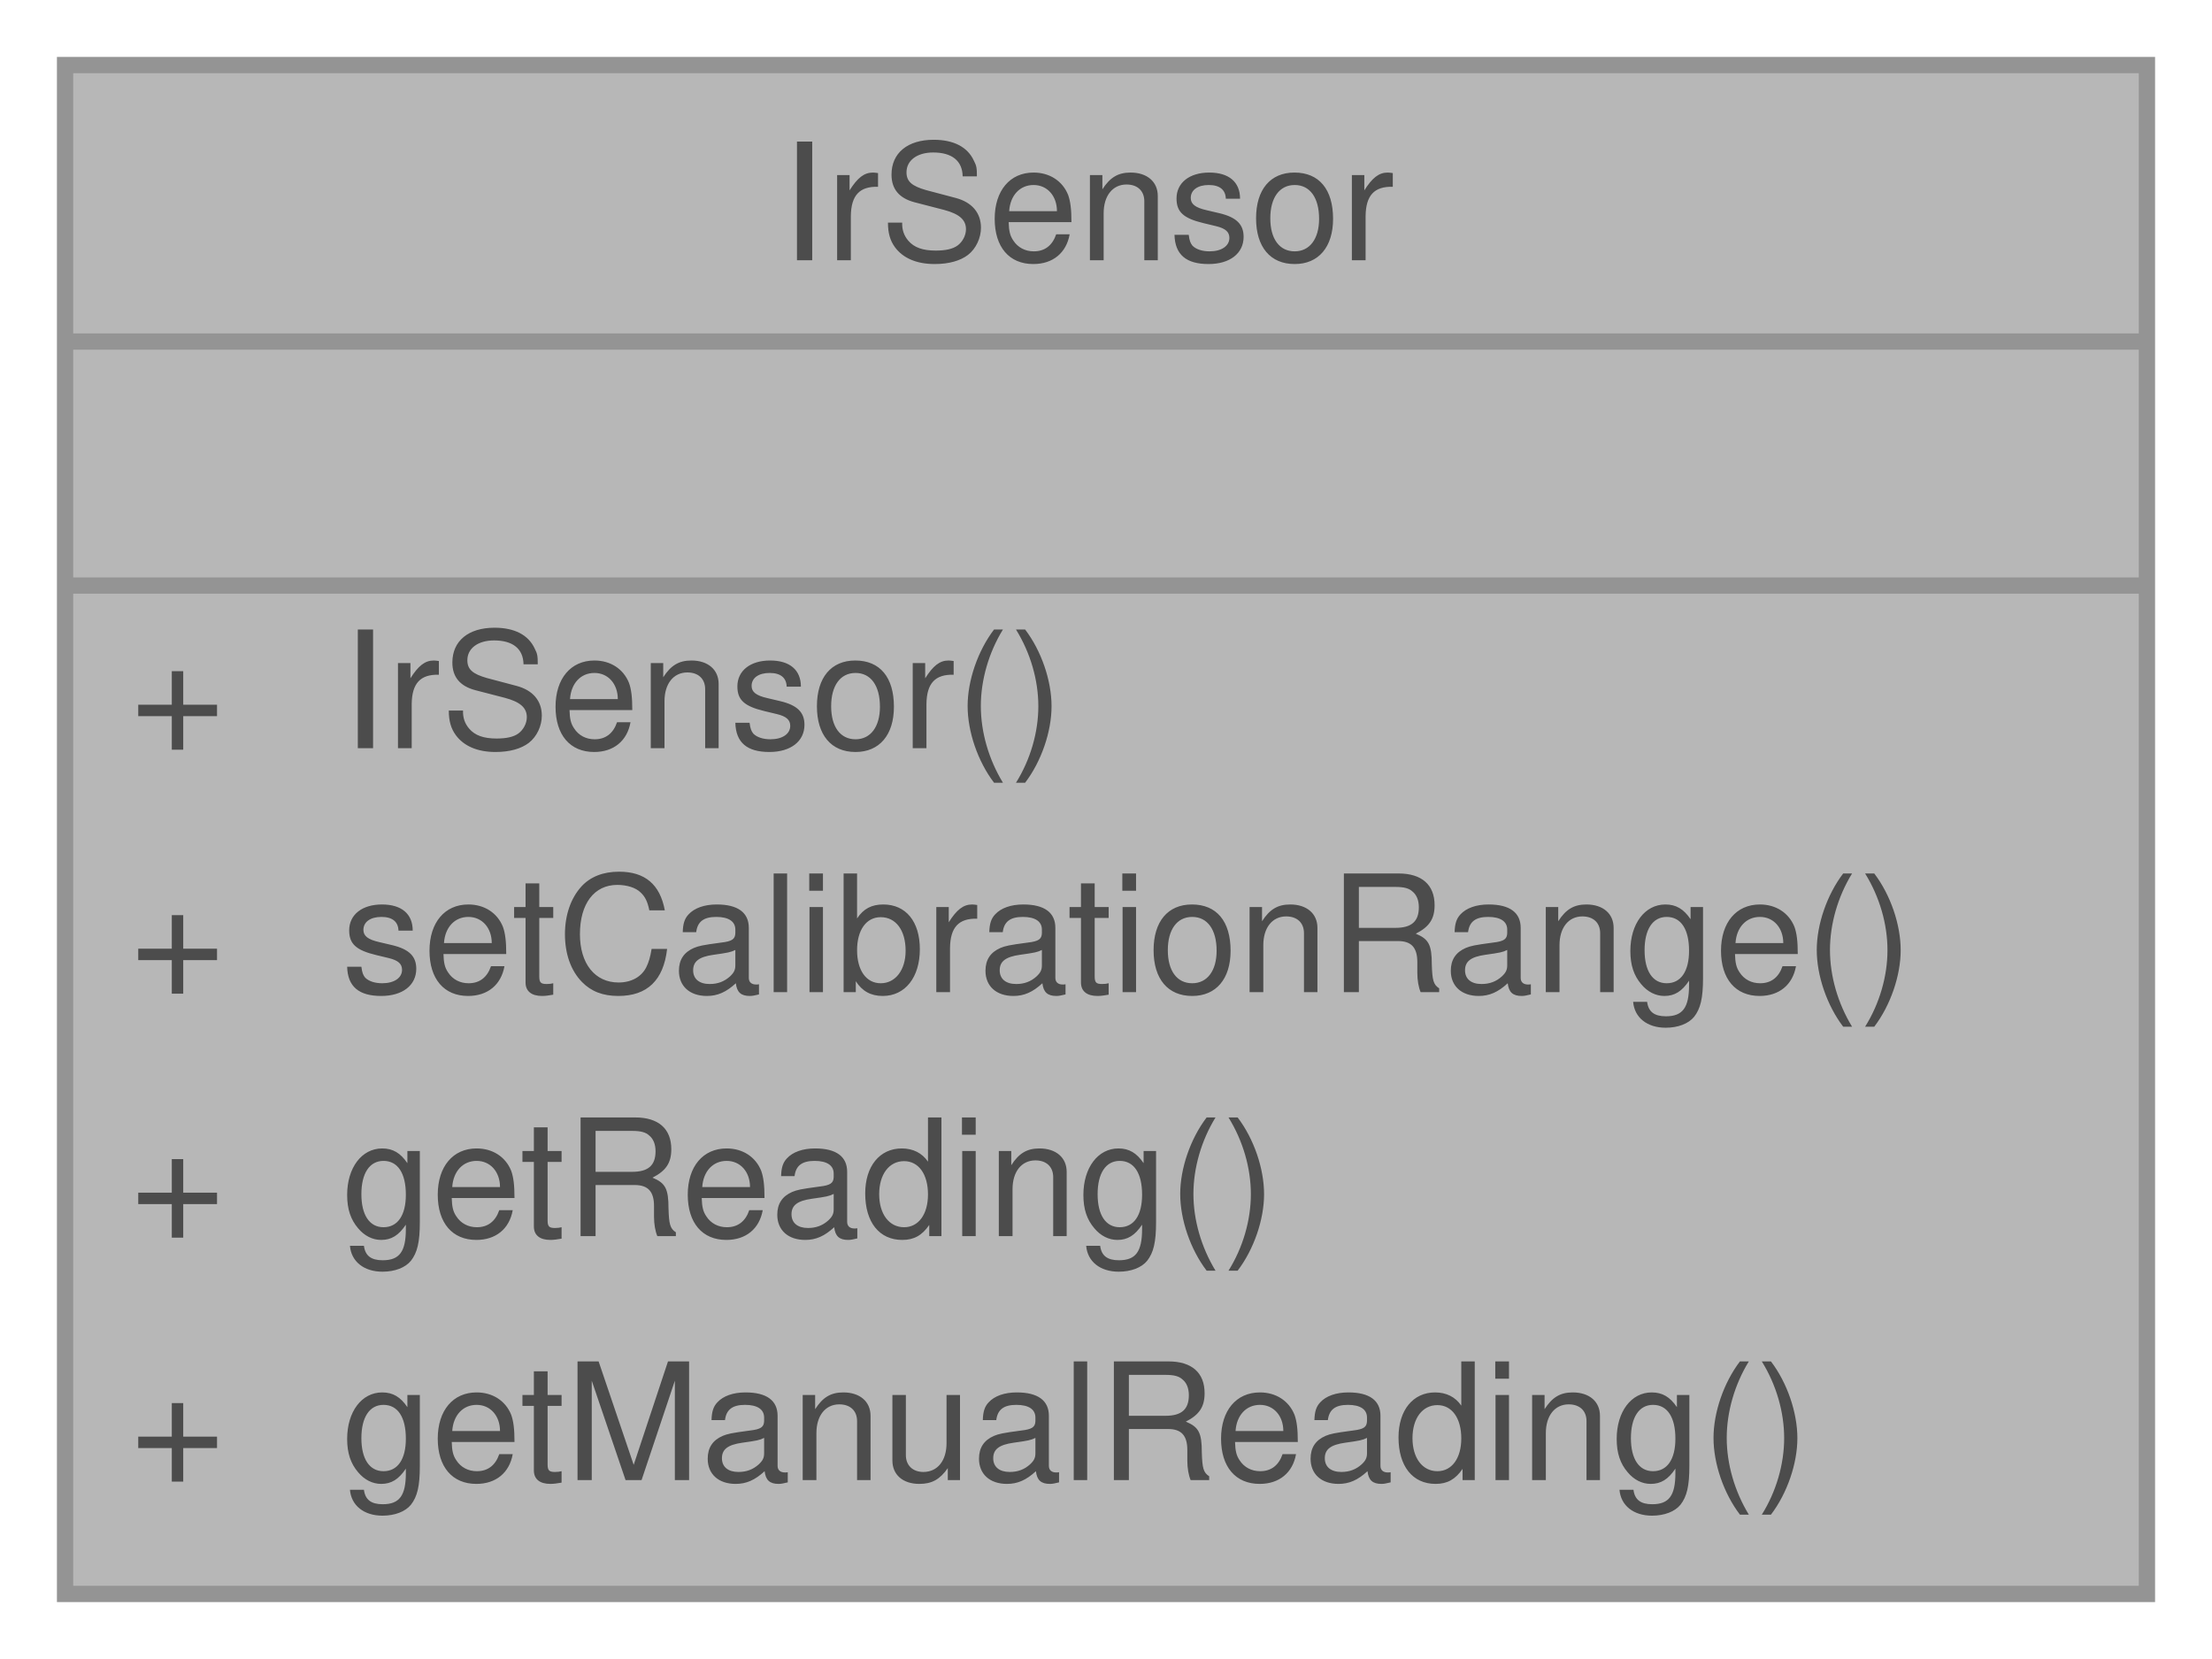
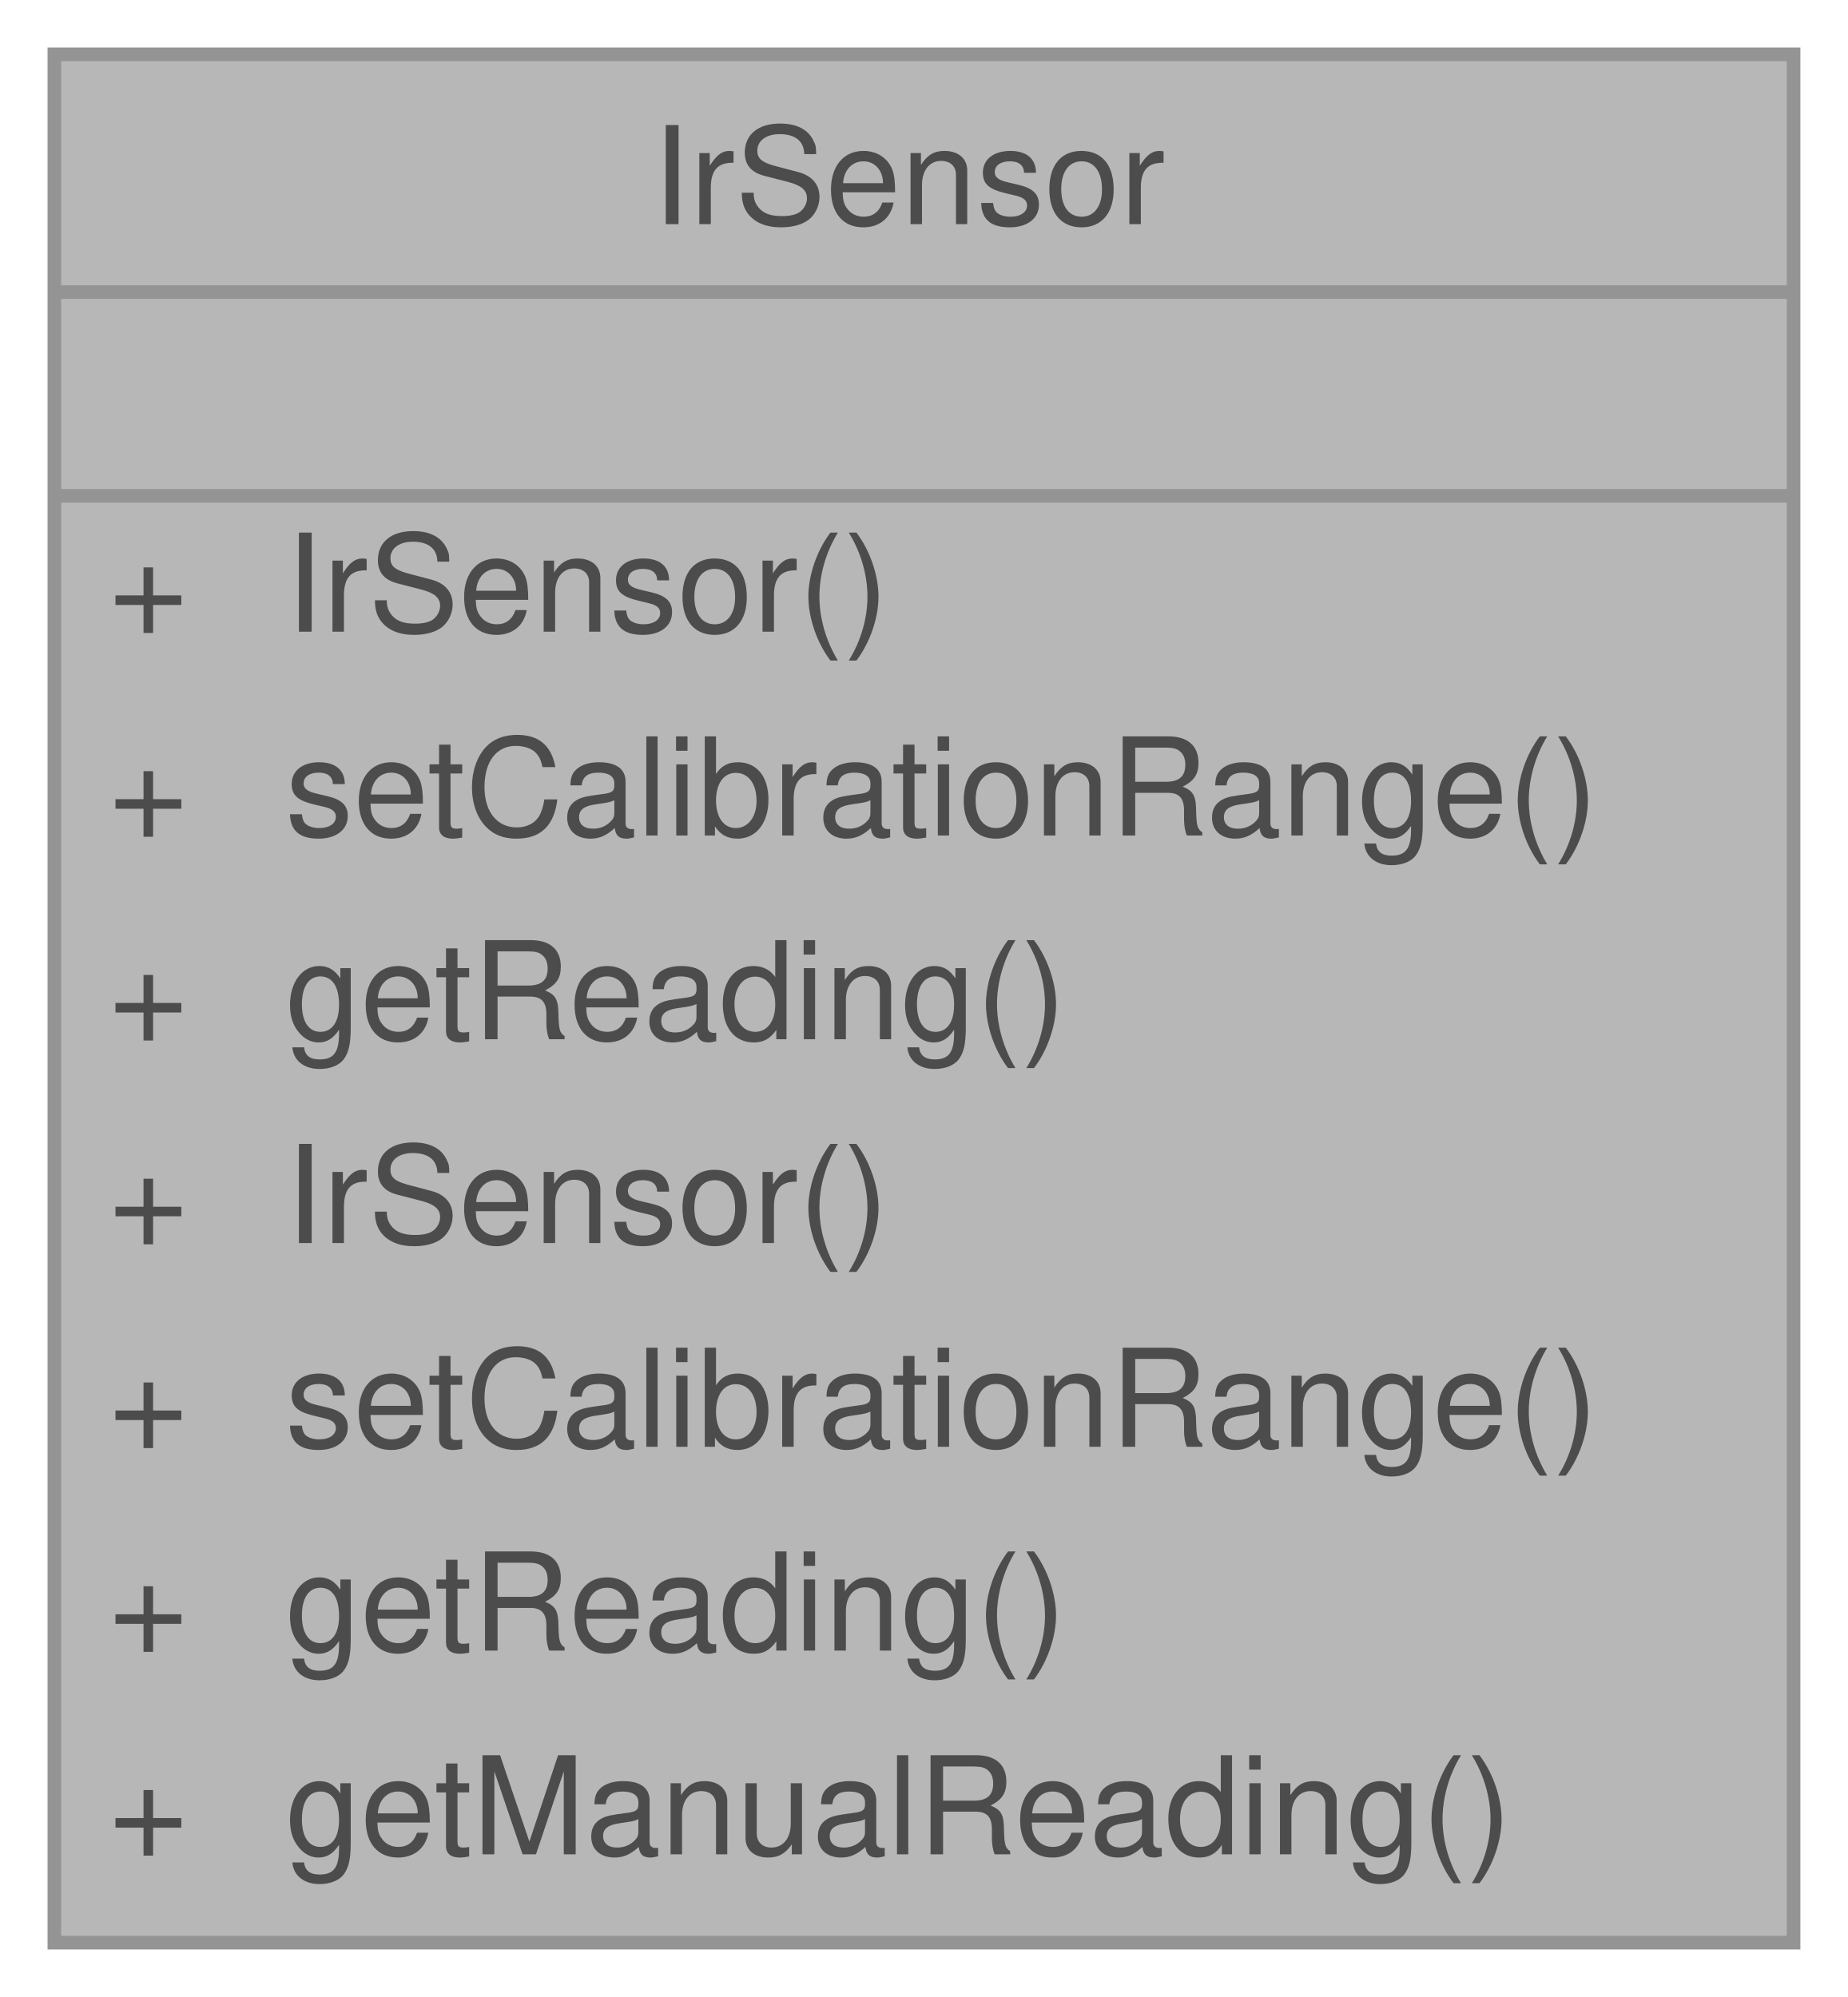
- <svg xmlns="http://www.w3.org/2000/svg" xmlns:xlink="http://www.w3.org/1999/xlink" width="136pt" height="102pt" viewBox="0.00 0.00 136.00 102.00">
+ <svg xmlns="http://www.w3.org/2000/svg" xmlns:xlink="http://www.w3.org/1999/xlink" width="136pt" height="147pt" viewBox="0.00 0.00 136.00 147.00">
  <svg id="main" version="1.1" xml:space="preserve">
    <style type="text/css">
.node, .edge {opacity: 0.7;}
.node.selected, .edge.selected {opacity: 1;}
.edge:hover path { stroke: red; }
.edge:hover polygon { stroke: red; fill: red; }
</style>
    <svg id="graph" class="graph">
-       <g id="graph0" class="graph" transform="scale(1 1) rotate(0) translate(4 98)">
+       <g id="graph0" class="graph" transform="scale(1 1) rotate(0) translate(4 143)">
        <g id="Node000001" class="node">
          <g id="a_Node000001">
            <a xlink:title="The IR sensor class provides an interface for reading data from an infrared sensor.">
-               <polygon fill="#999999" stroke="transparent" points="128,-94 0,-94 0,0 128,0 128,-94" />
-               <text text-anchor="start" x="44" y="-82" font-family="Helvetica,sans-Serif" font-size="10.00">IrSensor</text>
-               <text text-anchor="start" x="62" y="-67" font-family="Helvetica,sans-Serif" font-size="10.00"> </text>
-               <text text-anchor="start" x="4" y="-52" font-family="Helvetica,sans-Serif" font-size="10.00">+</text>
-               <text text-anchor="start" x="17" y="-52" font-family="Helvetica,sans-Serif" font-size="10.00">IrSensor()</text>
-               <text text-anchor="start" x="4" y="-37" font-family="Helvetica,sans-Serif" font-size="10.00">+</text>
-               <text text-anchor="start" x="17" y="-37" font-family="Helvetica,sans-Serif" font-size="10.00">setCalibrationRange()</text>
-               <text text-anchor="start" x="4" y="-22" font-family="Helvetica,sans-Serif" font-size="10.00">+</text>
-               <text text-anchor="start" x="17" y="-22" font-family="Helvetica,sans-Serif" font-size="10.00">getReading()</text>
-               <text text-anchor="start" x="4" y="-7" font-family="Helvetica,sans-Serif" font-size="10.00">+</text>
-               <text text-anchor="start" x="17" y="-7" font-family="Helvetica,sans-Serif" font-size="10.00">getManualReading()</text>
-               <polygon fill="#666666" stroke="#666666" points="0,-77 0,-77 128,-77 128,-77 0,-77" />
-               <polygon fill="#666666" stroke="#666666" points="0,-62 0,-62 128,-62 128,-62 0,-62" />
-               <polygon fill="none" stroke="#666666" points="0,0 0,-94 128,-94 128,0 0,0" />
+               <polygon fill="#999999" stroke="transparent" points="128,-139 0,-139 0,0 128,0 128,-139" />
+               <text text-anchor="start" x="44" y="-126.5" font-family="Helvetica,sans-Serif" font-size="10.00">IrSensor</text>
+               <text text-anchor="start" x="62" y="-111.5" font-family="Helvetica,sans-Serif" font-size="10.00"> </text>
+               <text text-anchor="start" x="4" y="-96.5" font-family="Helvetica,sans-Serif" font-size="10.00">+</text>
+               <text text-anchor="start" x="17" y="-96.5" font-family="Helvetica,sans-Serif" font-size="10.00">IrSensor()</text>
+               <text text-anchor="start" x="4" y="-81.5" font-family="Helvetica,sans-Serif" font-size="10.00">+</text>
+               <text text-anchor="start" x="17" y="-81.5" font-family="Helvetica,sans-Serif" font-size="10.00">setCalibrationRange()</text>
+               <text text-anchor="start" x="4" y="-66.5" font-family="Helvetica,sans-Serif" font-size="10.00">+</text>
+               <text text-anchor="start" x="17" y="-66.5" font-family="Helvetica,sans-Serif" font-size="10.00">getReading()</text>
+               <text text-anchor="start" x="4" y="-51.5" font-family="Helvetica,sans-Serif" font-size="10.00">+</text>
+               <text text-anchor="start" x="17" y="-51.5" font-family="Helvetica,sans-Serif" font-size="10.00">IrSensor()</text>
+               <text text-anchor="start" x="4" y="-36.5" font-family="Helvetica,sans-Serif" font-size="10.00">+</text>
+               <text text-anchor="start" x="17" y="-36.5" font-family="Helvetica,sans-Serif" font-size="10.00">setCalibrationRange()</text>
+               <text text-anchor="start" x="4" y="-21.5" font-family="Helvetica,sans-Serif" font-size="10.00">+</text>
+               <text text-anchor="start" x="17" y="-21.5" font-family="Helvetica,sans-Serif" font-size="10.00">getReading()</text>
+               <text text-anchor="start" x="4" y="-6.5" font-family="Helvetica,sans-Serif" font-size="10.00">+</text>
+               <text text-anchor="start" x="17" y="-6.5" font-family="Helvetica,sans-Serif" font-size="10.00">getManualReading()</text>
+               <polygon fill="#666666" stroke="#666666" points="0,-121.5 0,-121.5 128,-121.5 128,-121.5 0,-121.5" />
+               <polygon fill="#666666" stroke="#666666" points="0,-106.5 0,-106.5 128,-106.5 128,-106.5 0,-106.5" />
+               <polygon fill="none" stroke="#666666" points="0,0 0,-139 128,-139 128,0 0,0" />
            </a>
          </g>
        </g>
      </g>
    </svg>
  </svg>
  <style type="text/css">

[data-mouse-over-selected='false'] { opacity: 0.7; }
[data-mouse-over-selected='true']  { opacity: 1.0; }

</style>
</svg>
